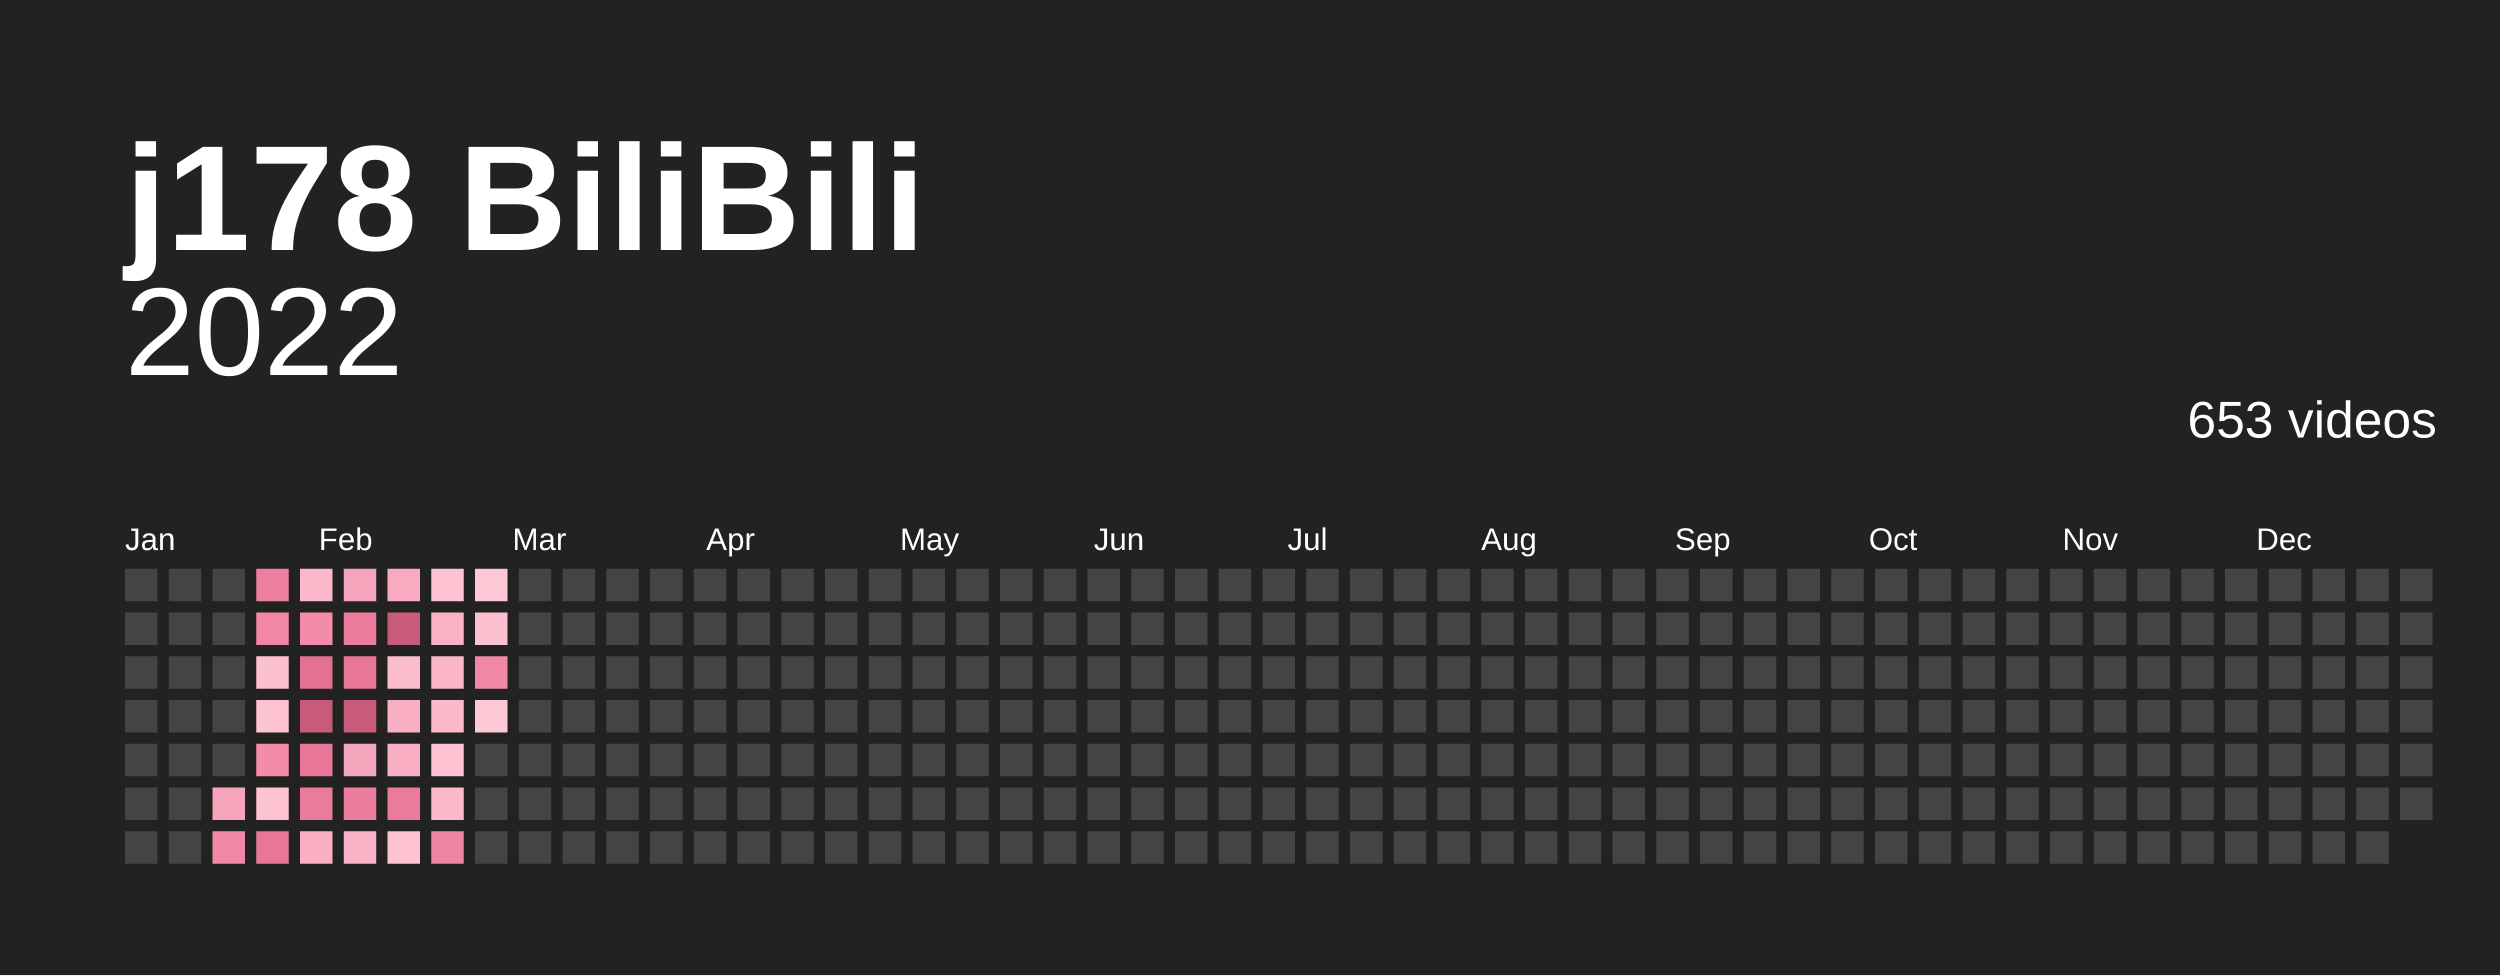
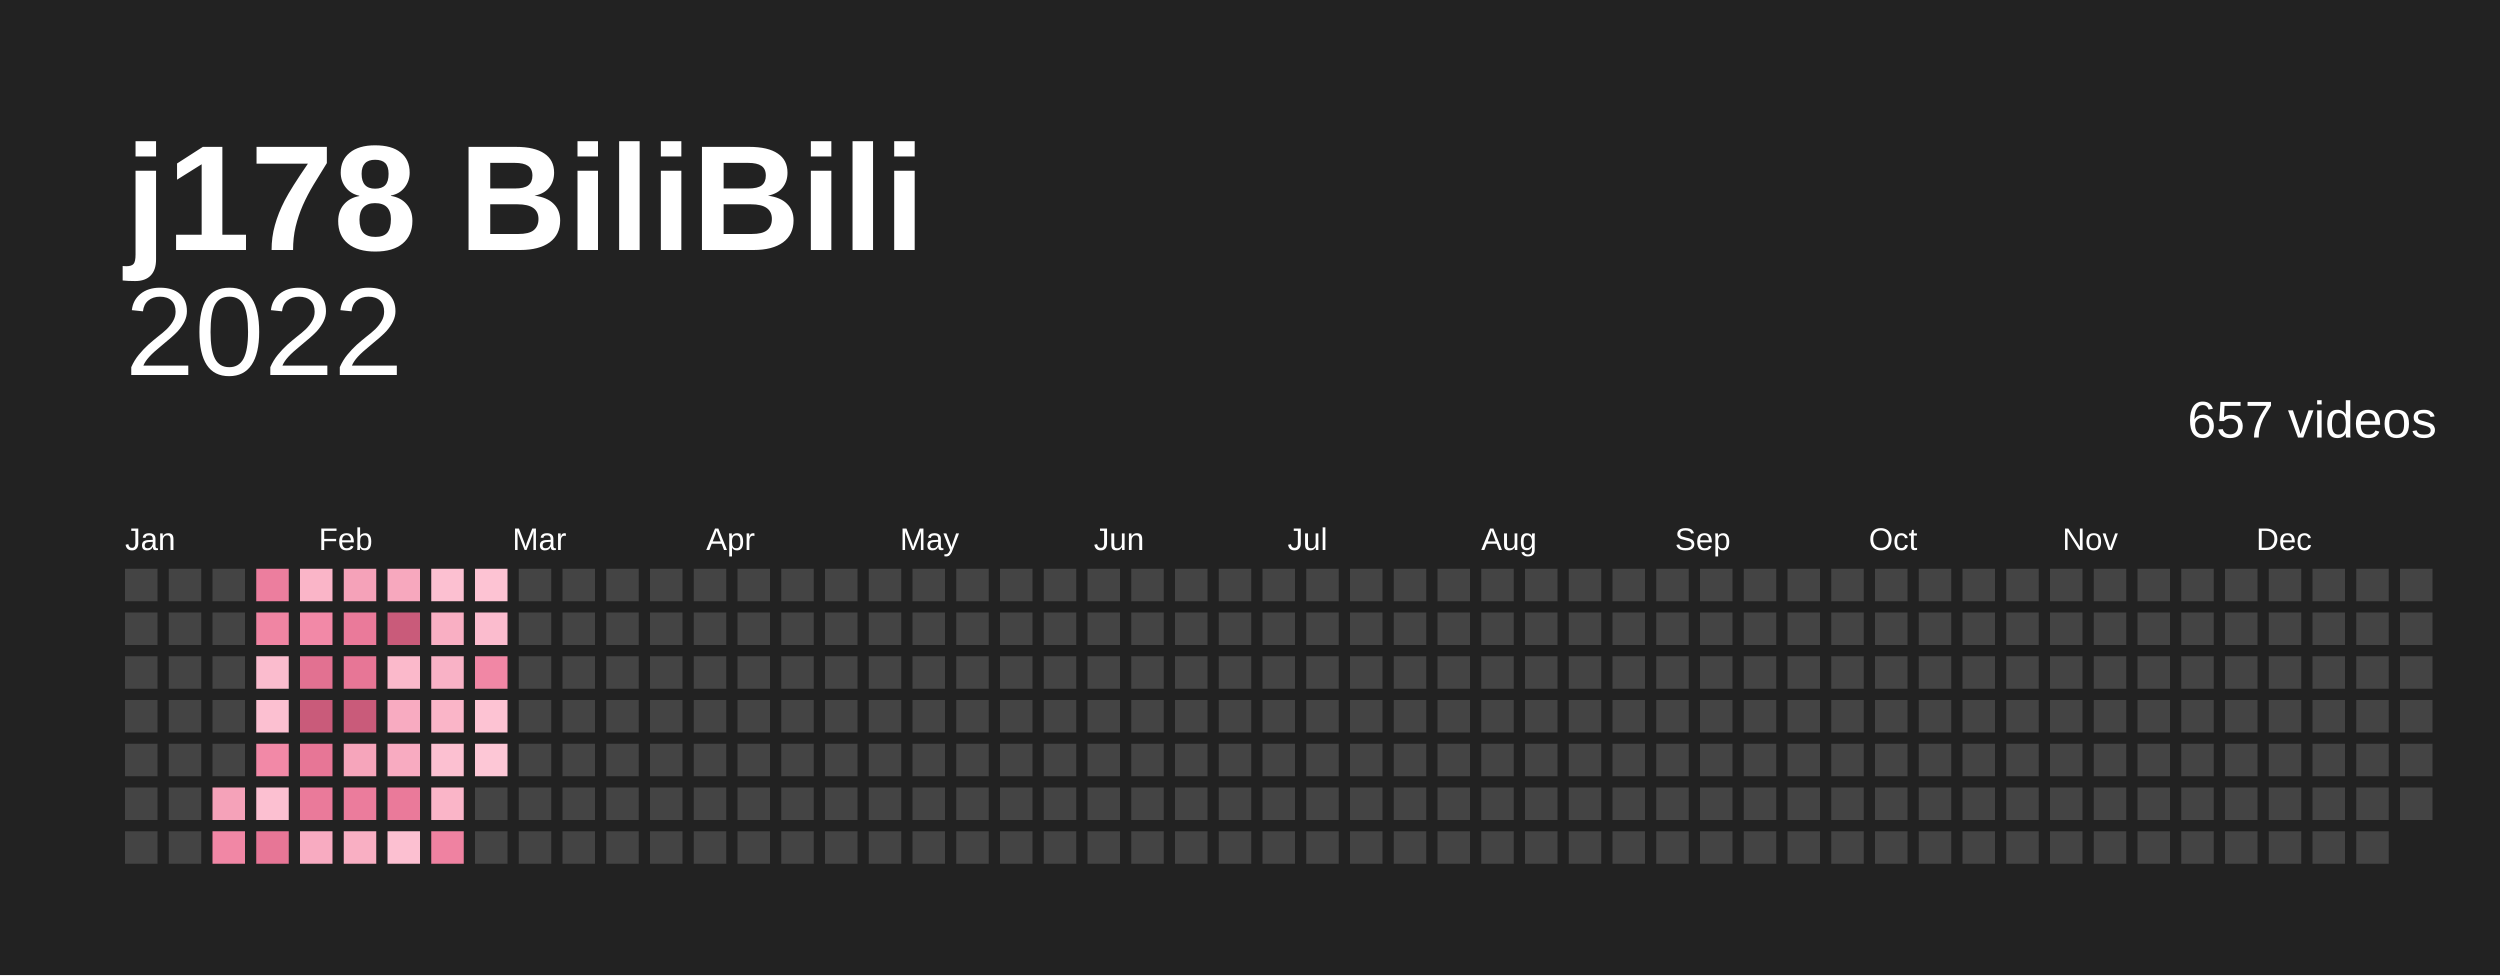
<svg xmlns="http://www.w3.org/2000/svg" baseProfile="full" height="78mm" version="1.1" viewBox="0,0,200,78" width="200mm">
  <defs />
  <rect fill="#222222" height="78" width="200" x="0" y="0" />
  <text fill="#ffffff" style="font-size:12px; font-family:Arial; font-weight:bold;" x="10" y="20">j178 BiliBili</text>
  <text alignment-baseline="hanging" fill="#ffffff" style="font-size:10.0px; font-family:Arial;" x="10" y="30">2022</text>
-   <text alignment-baseline="hanging" fill="#ffffff" style="font-size:4.125px; font-family:Arial;" x="175" y="35">653 videos</text>
+   <text alignment-baseline="hanging" fill="#ffffff" style="font-size:4.125px; font-family:Arial;" x="175" y="35">657 videos</text>
  <text fill="#ffffff" style="font-size:2.5px; font-family:Arial" x="10.0" y="44">Jan</text>
  <text fill="#ffffff" style="font-size:2.5px; font-family:Arial" x="25.5" y="44">Feb</text>
  <text fill="#ffffff" style="font-size:2.5px; font-family:Arial" x="41.0" y="44">Mar</text>
  <text fill="#ffffff" style="font-size:2.5px; font-family:Arial" x="56.5" y="44">Apr</text>
  <text fill="#ffffff" style="font-size:2.5px; font-family:Arial" x="72.0" y="44">May</text>
  <text fill="#ffffff" style="font-size:2.5px; font-family:Arial" x="87.5" y="44">Jun</text>
  <text fill="#ffffff" style="font-size:2.5px; font-family:Arial" x="103.0" y="44">Jul</text>
  <text fill="#ffffff" style="font-size:2.5px; font-family:Arial" x="118.5" y="44">Aug</text>
  <text fill="#ffffff" style="font-size:2.5px; font-family:Arial" x="134.0" y="44">Sep</text>
  <text fill="#ffffff" style="font-size:2.5px; font-family:Arial" x="149.5" y="44">Oct</text>
  <text fill="#ffffff" style="font-size:2.5px; font-family:Arial" x="165.0" y="44">Nov</text>
  <text fill="#ffffff" style="font-size:2.5px; font-family:Arial" x="180.5" y="44">Dec</text>
  <rect fill="#444444" height="2.6" width="2.6" x="10.0" y="45.5" />
  <rect fill="#444444" height="2.6" width="2.6" x="10.0" y="49.0" />
  <rect fill="#444444" height="2.6" width="2.6" x="10.0" y="52.5" />
  <rect fill="#444444" height="2.6" width="2.6" x="10.0" y="56.0" />
  <rect fill="#444444" height="2.6" width="2.6" x="10.0" y="59.5" />
  <rect fill="#444444" height="2.6" width="2.6" x="10.0" y="63.0" />
  <rect fill="#444444" height="2.6" width="2.6" x="10.0" y="66.5" />
  <rect fill="#444444" height="2.6" width="2.6" x="13.5" y="45.5" />
  <rect fill="#444444" height="2.6" width="2.6" x="13.5" y="49.0" />
  <rect fill="#444444" height="2.6" width="2.6" x="13.5" y="52.5" />
  <rect fill="#444444" height="2.6" width="2.6" x="13.5" y="56.0" />
  <rect fill="#444444" height="2.6" width="2.6" x="13.5" y="59.5" />
  <rect fill="#444444" height="2.6" width="2.6" x="13.5" y="63.0" />
  <rect fill="#444444" height="2.6" width="2.6" x="13.5" y="66.5" />
  <rect fill="#444444" height="2.6" width="2.6" x="17.0" y="45.5" />
  <rect fill="#444444" height="2.6" width="2.6" x="17.0" y="49.0" />
  <rect fill="#444444" height="2.6" width="2.6" x="17.0" y="52.5" />
  <rect fill="#444444" height="2.6" width="2.6" x="17.0" y="56.0" />
  <rect fill="#444444" height="2.6" width="2.6" x="17.0" y="59.5" />
-   <rect fill="#f6a4bb" height="2.6" width="2.6" x="17.0" y="63.0" />
-   <rect fill="#f288a7" height="2.6" width="2.6" x="17.0" y="66.5" />
-   <rect fill="#ed7f9f" height="2.6" width="2.6" x="20.5" y="45.5" />
-   <rect fill="#f186a5" height="2.6" width="2.6" x="20.5" y="49.0" />
-   <rect fill="#fcc0d0" height="2.6" width="2.6" x="20.5" y="52.5" />
-   <rect fill="#fdc3d3" height="2.6" width="2.6" x="20.5" y="56.0" />
-   <rect fill="#f38ba9" height="2.6" width="2.6" x="20.5" y="59.5" />
-   <rect fill="#fdc3d3" height="2.6" width="2.6" x="20.5" y="63.0" />
-   <rect fill="#e87797" height="2.6" width="2.6" x="20.5" y="66.5" />
-   <rect fill="#fbb8cb" height="2.6" width="2.6" x="24.0" y="45.5" />
-   <rect fill="#f38ba9" height="2.6" width="2.6" x="24.0" y="49.0" />
-   <rect fill="#e37192" height="2.6" width="2.6" x="24.0" y="52.5" />
+   <rect fill="#f5a2b9" height="2.6" width="2.6" x="17.0" y="63.0" />
+   <rect fill="#f187a5" height="2.6" width="2.6" x="17.0" y="66.5" />
+   <rect fill="#ec7e9e" height="2.6" width="2.6" x="20.5" y="45.5" />
+   <rect fill="#f085a3" height="2.6" width="2.6" x="20.5" y="49.0" />
+   <rect fill="#fbbcce" height="2.6" width="2.6" x="20.5" y="52.5" />
+   <rect fill="#fcc0d1" height="2.6" width="2.6" x="20.5" y="56.0" />
+   <rect fill="#f289a7" height="2.6" width="2.6" x="20.5" y="59.5" />
+   <rect fill="#fcc0d1" height="2.6" width="2.6" x="20.5" y="63.0" />
+   <rect fill="#e77696" height="2.6" width="2.6" x="20.5" y="66.5" />
+   <rect fill="#fab5c8" height="2.6" width="2.6" x="24.0" y="45.5" />
+   <rect fill="#f289a7" height="2.6" width="2.6" x="24.0" y="49.0" />
+   <rect fill="#e27191" height="2.6" width="2.6" x="24.0" y="52.5" />
  <rect fill="#c95b7a" height="2.6" width="2.6" x="24.0" y="56.0" />
-   <rect fill="#e87797" height="2.6" width="2.6" x="24.0" y="59.5" />
-   <rect fill="#ea7b9b" height="2.6" width="2.6" x="24.0" y="63.0" />
-   <rect fill="#f9aec3" height="2.6" width="2.6" x="24.0" y="66.5" />
-   <rect fill="#f6a4bb" height="2.6" width="2.6" x="27.5" y="45.5" />
-   <rect fill="#ea7b9b" height="2.6" width="2.6" x="27.5" y="49.0" />
-   <rect fill="#e87797" height="2.6" width="2.6" x="27.5" y="52.5" />
+   <rect fill="#e77696" height="2.6" width="2.6" x="24.0" y="59.5" />
+   <rect fill="#ea7a9a" height="2.6" width="2.6" x="24.0" y="63.0" />
+   <rect fill="#f8abc1" height="2.6" width="2.6" x="24.0" y="66.5" />
+   <rect fill="#f5a2b9" height="2.6" width="2.6" x="27.5" y="45.5" />
+   <rect fill="#ea7a9a" height="2.6" width="2.6" x="27.5" y="49.0" />
+   <rect fill="#e77696" height="2.6" width="2.6" x="27.5" y="52.5" />
  <rect fill="#c95b7a" height="2.6" width="2.6" x="27.5" y="56.0" />
-   <rect fill="#f7a7bd" height="2.6" width="2.6" x="27.5" y="59.5" />
-   <rect fill="#ec7d9d" height="2.6" width="2.6" x="27.5" y="63.0" />
-   <rect fill="#f9b1c5" height="2.6" width="2.6" x="27.5" y="66.5" />
-   <rect fill="#f8abc0" height="2.6" width="2.6" x="31.0" y="45.5" />
+   <rect fill="#f6a5bb" height="2.6" width="2.6" x="27.5" y="59.5" />
+   <rect fill="#eb7c9c" height="2.6" width="2.6" x="27.5" y="63.0" />
+   <rect fill="#f9afc3" height="2.6" width="2.6" x="27.5" y="66.5" />
+   <rect fill="#f7a8be" height="2.6" width="2.6" x="31.0" y="45.5" />
  <rect fill="#c95b7a" height="2.6" width="2.6" x="31.0" y="49.0" />
-   <rect fill="#fbbcce" height="2.6" width="2.6" x="31.0" y="52.5" />
-   <rect fill="#f9aec3" height="2.6" width="2.6" x="31.0" y="56.0" />
-   <rect fill="#f9aec3" height="2.6" width="2.6" x="31.0" y="59.5" />
-   <rect fill="#ea7b9b" height="2.6" width="2.6" x="31.0" y="63.0" />
-   <rect fill="#fdc3d3" height="2.6" width="2.6" x="31.0" y="66.5" />
-   <rect fill="#fdc3d3" height="2.6" width="2.6" x="34.5" y="45.5" />
-   <rect fill="#f9b1c5" height="2.6" width="2.6" x="34.5" y="49.0" />
-   <rect fill="#fab5c8" height="2.6" width="2.6" x="34.5" y="52.5" />
-   <rect fill="#fbb8cb" height="2.6" width="2.6" x="34.5" y="56.0" />
-   <rect fill="#fdc3d3" height="2.6" width="2.6" x="34.5" y="59.5" />
-   <rect fill="#fbb8cb" height="2.6" width="2.6" x="34.5" y="63.0" />
-   <rect fill="#f084a3" height="2.6" width="2.6" x="34.5" y="66.5" />
-   <rect fill="#fdc7d6" height="2.6" width="2.6" x="38.0" y="45.5" />
-   <rect fill="#fcc0d0" height="2.6" width="2.6" x="38.0" y="49.0" />
-   <rect fill="#f288a7" height="2.6" width="2.6" x="38.0" y="52.5" />
-   <rect fill="#fdc7d6" height="2.6" width="2.6" x="38.0" y="56.0" />
-   <rect fill="#444444" height="2.6" width="2.6" x="38.0" y="59.5" />
+   <rect fill="#fbb9cb" height="2.6" width="2.6" x="31.0" y="52.5" />
+   <rect fill="#f8abc1" height="2.6" width="2.6" x="31.0" y="56.0" />
+   <rect fill="#f8abc1" height="2.6" width="2.6" x="31.0" y="59.5" />
+   <rect fill="#ea7a9a" height="2.6" width="2.6" x="31.0" y="63.0" />
+   <rect fill="#fcc0d1" height="2.6" width="2.6" x="31.0" y="66.5" />
+   <rect fill="#fcc0d1" height="2.6" width="2.6" x="34.5" y="45.5" />
+   <rect fill="#f9afc3" height="2.6" width="2.6" x="34.5" y="49.0" />
+   <rect fill="#f9b2c6" height="2.6" width="2.6" x="34.5" y="52.5" />
+   <rect fill="#fab5c8" height="2.6" width="2.6" x="34.5" y="56.0" />
+   <rect fill="#fcc0d1" height="2.6" width="2.6" x="34.5" y="59.5" />
+   <rect fill="#fab5c8" height="2.6" width="2.6" x="34.5" y="63.0" />
+   <rect fill="#ef82a1" height="2.6" width="2.6" x="34.5" y="66.5" />
+   <rect fill="#fdc3d3" height="2.6" width="2.6" x="38.0" y="45.5" />
+   <rect fill="#fbbcce" height="2.6" width="2.6" x="38.0" y="49.0" />
+   <rect fill="#f187a5" height="2.6" width="2.6" x="38.0" y="52.5" />
+   <rect fill="#fdc3d3" height="2.6" width="2.6" x="38.0" y="56.0" />
+   <rect fill="#fdc7d6" height="2.6" width="2.6" x="38.0" y="59.5" />
  <rect fill="#444444" height="2.6" width="2.6" x="38.0" y="63.0" />
  <rect fill="#444444" height="2.6" width="2.6" x="38.0" y="66.5" />
  <rect fill="#444444" height="2.6" width="2.6" x="41.5" y="45.5" />
  <rect fill="#444444" height="2.6" width="2.6" x="41.5" y="49.0" />
  <rect fill="#444444" height="2.6" width="2.6" x="41.5" y="52.5" />
  <rect fill="#444444" height="2.6" width="2.6" x="41.5" y="56.0" />
  <rect fill="#444444" height="2.6" width="2.6" x="41.5" y="59.5" />
  <rect fill="#444444" height="2.6" width="2.6" x="41.5" y="63.0" />
  <rect fill="#444444" height="2.6" width="2.6" x="41.5" y="66.5" />
  <rect fill="#444444" height="2.6" width="2.6" x="45.0" y="45.5" />
  <rect fill="#444444" height="2.6" width="2.6" x="45.0" y="49.0" />
  <rect fill="#444444" height="2.6" width="2.6" x="45.0" y="52.5" />
  <rect fill="#444444" height="2.6" width="2.6" x="45.0" y="56.0" />
  <rect fill="#444444" height="2.6" width="2.6" x="45.0" y="59.5" />
  <rect fill="#444444" height="2.6" width="2.6" x="45.0" y="63.0" />
  <rect fill="#444444" height="2.6" width="2.6" x="45.0" y="66.5" />
  <rect fill="#444444" height="2.6" width="2.6" x="48.5" y="45.5" />
  <rect fill="#444444" height="2.6" width="2.6" x="48.5" y="49.0" />
  <rect fill="#444444" height="2.6" width="2.6" x="48.5" y="52.5" />
  <rect fill="#444444" height="2.6" width="2.6" x="48.5" y="56.0" />
  <rect fill="#444444" height="2.6" width="2.6" x="48.5" y="59.5" />
  <rect fill="#444444" height="2.6" width="2.6" x="48.5" y="63.0" />
  <rect fill="#444444" height="2.6" width="2.6" x="48.5" y="66.5" />
  <rect fill="#444444" height="2.6" width="2.6" x="52.0" y="45.5" />
  <rect fill="#444444" height="2.6" width="2.6" x="52.0" y="49.0" />
  <rect fill="#444444" height="2.6" width="2.6" x="52.0" y="52.5" />
  <rect fill="#444444" height="2.6" width="2.6" x="52.0" y="56.0" />
  <rect fill="#444444" height="2.6" width="2.6" x="52.0" y="59.5" />
  <rect fill="#444444" height="2.6" width="2.6" x="52.0" y="63.0" />
  <rect fill="#444444" height="2.6" width="2.6" x="52.0" y="66.5" />
  <rect fill="#444444" height="2.6" width="2.6" x="55.5" y="45.5" />
  <rect fill="#444444" height="2.6" width="2.6" x="55.5" y="49.0" />
  <rect fill="#444444" height="2.6" width="2.6" x="55.5" y="52.5" />
  <rect fill="#444444" height="2.6" width="2.6" x="55.5" y="56.0" />
  <rect fill="#444444" height="2.6" width="2.6" x="55.5" y="59.5" />
  <rect fill="#444444" height="2.6" width="2.6" x="55.5" y="63.0" />
  <rect fill="#444444" height="2.6" width="2.6" x="55.5" y="66.5" />
  <rect fill="#444444" height="2.6" width="2.6" x="59.0" y="45.5" />
  <rect fill="#444444" height="2.6" width="2.6" x="59.0" y="49.0" />
  <rect fill="#444444" height="2.6" width="2.6" x="59.0" y="52.5" />
  <rect fill="#444444" height="2.6" width="2.6" x="59.0" y="56.0" />
  <rect fill="#444444" height="2.6" width="2.6" x="59.0" y="59.5" />
  <rect fill="#444444" height="2.6" width="2.6" x="59.0" y="63.0" />
  <rect fill="#444444" height="2.6" width="2.6" x="59.0" y="66.5" />
  <rect fill="#444444" height="2.6" width="2.6" x="62.5" y="45.5" />
  <rect fill="#444444" height="2.6" width="2.6" x="62.5" y="49.0" />
  <rect fill="#444444" height="2.6" width="2.6" x="62.5" y="52.5" />
  <rect fill="#444444" height="2.6" width="2.6" x="62.5" y="56.0" />
  <rect fill="#444444" height="2.6" width="2.6" x="62.5" y="59.5" />
  <rect fill="#444444" height="2.6" width="2.6" x="62.5" y="63.0" />
  <rect fill="#444444" height="2.6" width="2.6" x="62.5" y="66.5" />
  <rect fill="#444444" height="2.6" width="2.6" x="66.0" y="45.5" />
  <rect fill="#444444" height="2.6" width="2.6" x="66.0" y="49.0" />
  <rect fill="#444444" height="2.6" width="2.6" x="66.0" y="52.5" />
  <rect fill="#444444" height="2.6" width="2.6" x="66.0" y="56.0" />
  <rect fill="#444444" height="2.6" width="2.6" x="66.0" y="59.5" />
  <rect fill="#444444" height="2.6" width="2.6" x="66.0" y="63.0" />
  <rect fill="#444444" height="2.6" width="2.6" x="66.0" y="66.5" />
  <rect fill="#444444" height="2.6" width="2.6" x="69.5" y="45.5" />
  <rect fill="#444444" height="2.6" width="2.6" x="69.5" y="49.0" />
  <rect fill="#444444" height="2.6" width="2.6" x="69.5" y="52.5" />
  <rect fill="#444444" height="2.6" width="2.6" x="69.5" y="56.0" />
  <rect fill="#444444" height="2.6" width="2.6" x="69.5" y="59.5" />
  <rect fill="#444444" height="2.6" width="2.6" x="69.5" y="63.0" />
  <rect fill="#444444" height="2.6" width="2.6" x="69.5" y="66.5" />
  <rect fill="#444444" height="2.6" width="2.6" x="73.0" y="45.5" />
  <rect fill="#444444" height="2.6" width="2.6" x="73.0" y="49.0" />
  <rect fill="#444444" height="2.6" width="2.6" x="73.0" y="52.5" />
  <rect fill="#444444" height="2.6" width="2.6" x="73.0" y="56.0" />
  <rect fill="#444444" height="2.6" width="2.6" x="73.0" y="59.5" />
  <rect fill="#444444" height="2.6" width="2.6" x="73.0" y="63.0" />
  <rect fill="#444444" height="2.6" width="2.6" x="73.0" y="66.5" />
  <rect fill="#444444" height="2.6" width="2.6" x="76.5" y="45.5" />
  <rect fill="#444444" height="2.6" width="2.6" x="76.5" y="49.0" />
  <rect fill="#444444" height="2.6" width="2.6" x="76.5" y="52.5" />
  <rect fill="#444444" height="2.6" width="2.6" x="76.5" y="56.0" />
  <rect fill="#444444" height="2.6" width="2.6" x="76.5" y="59.5" />
  <rect fill="#444444" height="2.6" width="2.6" x="76.5" y="63.0" />
  <rect fill="#444444" height="2.6" width="2.6" x="76.5" y="66.5" />
  <rect fill="#444444" height="2.6" width="2.6" x="80.0" y="45.5" />
  <rect fill="#444444" height="2.6" width="2.6" x="80.0" y="49.0" />
  <rect fill="#444444" height="2.6" width="2.6" x="80.0" y="52.5" />
  <rect fill="#444444" height="2.6" width="2.6" x="80.0" y="56.0" />
  <rect fill="#444444" height="2.6" width="2.6" x="80.0" y="59.5" />
  <rect fill="#444444" height="2.6" width="2.6" x="80.0" y="63.0" />
  <rect fill="#444444" height="2.6" width="2.6" x="80.0" y="66.5" />
  <rect fill="#444444" height="2.6" width="2.6" x="83.5" y="45.5" />
  <rect fill="#444444" height="2.6" width="2.6" x="83.5" y="49.0" />
  <rect fill="#444444" height="2.6" width="2.6" x="83.5" y="52.5" />
  <rect fill="#444444" height="2.6" width="2.6" x="83.5" y="56.0" />
  <rect fill="#444444" height="2.6" width="2.6" x="83.5" y="59.5" />
  <rect fill="#444444" height="2.6" width="2.6" x="83.5" y="63.0" />
  <rect fill="#444444" height="2.6" width="2.6" x="83.5" y="66.5" />
  <rect fill="#444444" height="2.6" width="2.6" x="87.0" y="45.5" />
  <rect fill="#444444" height="2.6" width="2.6" x="87.0" y="49.0" />
  <rect fill="#444444" height="2.6" width="2.6" x="87.0" y="52.5" />
  <rect fill="#444444" height="2.6" width="2.6" x="87.0" y="56.0" />
  <rect fill="#444444" height="2.6" width="2.6" x="87.0" y="59.5" />
  <rect fill="#444444" height="2.6" width="2.6" x="87.0" y="63.0" />
  <rect fill="#444444" height="2.6" width="2.6" x="87.0" y="66.5" />
  <rect fill="#444444" height="2.6" width="2.6" x="90.5" y="45.5" />
  <rect fill="#444444" height="2.6" width="2.6" x="90.5" y="49.0" />
  <rect fill="#444444" height="2.6" width="2.6" x="90.5" y="52.5" />
  <rect fill="#444444" height="2.6" width="2.6" x="90.5" y="56.0" />
  <rect fill="#444444" height="2.6" width="2.6" x="90.5" y="59.5" />
  <rect fill="#444444" height="2.6" width="2.6" x="90.5" y="63.0" />
  <rect fill="#444444" height="2.6" width="2.6" x="90.5" y="66.5" />
  <rect fill="#444444" height="2.6" width="2.6" x="94.0" y="45.5" />
  <rect fill="#444444" height="2.6" width="2.6" x="94.0" y="49.0" />
  <rect fill="#444444" height="2.6" width="2.6" x="94.0" y="52.5" />
  <rect fill="#444444" height="2.6" width="2.6" x="94.0" y="56.0" />
  <rect fill="#444444" height="2.6" width="2.6" x="94.0" y="59.5" />
  <rect fill="#444444" height="2.6" width="2.6" x="94.0" y="63.0" />
  <rect fill="#444444" height="2.6" width="2.6" x="94.0" y="66.5" />
  <rect fill="#444444" height="2.6" width="2.6" x="97.5" y="45.5" />
  <rect fill="#444444" height="2.6" width="2.6" x="97.5" y="49.0" />
  <rect fill="#444444" height="2.6" width="2.6" x="97.5" y="52.5" />
  <rect fill="#444444" height="2.6" width="2.6" x="97.5" y="56.0" />
  <rect fill="#444444" height="2.6" width="2.6" x="97.5" y="59.5" />
  <rect fill="#444444" height="2.6" width="2.6" x="97.5" y="63.0" />
  <rect fill="#444444" height="2.6" width="2.6" x="97.5" y="66.5" />
  <rect fill="#444444" height="2.6" width="2.6" x="101.0" y="45.5" />
  <rect fill="#444444" height="2.6" width="2.6" x="101.0" y="49.0" />
  <rect fill="#444444" height="2.6" width="2.6" x="101.0" y="52.5" />
  <rect fill="#444444" height="2.6" width="2.6" x="101.0" y="56.0" />
  <rect fill="#444444" height="2.6" width="2.6" x="101.0" y="59.5" />
  <rect fill="#444444" height="2.6" width="2.6" x="101.0" y="63.0" />
  <rect fill="#444444" height="2.6" width="2.6" x="101.0" y="66.5" />
  <rect fill="#444444" height="2.6" width="2.6" x="104.5" y="45.5" />
  <rect fill="#444444" height="2.6" width="2.6" x="104.5" y="49.0" />
  <rect fill="#444444" height="2.6" width="2.6" x="104.5" y="52.5" />
  <rect fill="#444444" height="2.6" width="2.6" x="104.5" y="56.0" />
  <rect fill="#444444" height="2.6" width="2.6" x="104.5" y="59.5" />
  <rect fill="#444444" height="2.6" width="2.6" x="104.5" y="63.0" />
  <rect fill="#444444" height="2.6" width="2.6" x="104.5" y="66.5" />
  <rect fill="#444444" height="2.6" width="2.6" x="108.0" y="45.5" />
  <rect fill="#444444" height="2.6" width="2.6" x="108.0" y="49.0" />
  <rect fill="#444444" height="2.6" width="2.6" x="108.0" y="52.5" />
  <rect fill="#444444" height="2.6" width="2.6" x="108.0" y="56.0" />
  <rect fill="#444444" height="2.6" width="2.6" x="108.0" y="59.5" />
  <rect fill="#444444" height="2.6" width="2.6" x="108.0" y="63.0" />
  <rect fill="#444444" height="2.6" width="2.6" x="108.0" y="66.5" />
  <rect fill="#444444" height="2.6" width="2.6" x="111.5" y="45.5" />
  <rect fill="#444444" height="2.6" width="2.6" x="111.5" y="49.0" />
  <rect fill="#444444" height="2.6" width="2.6" x="111.5" y="52.5" />
  <rect fill="#444444" height="2.6" width="2.6" x="111.5" y="56.0" />
  <rect fill="#444444" height="2.6" width="2.6" x="111.5" y="59.5" />
  <rect fill="#444444" height="2.6" width="2.6" x="111.5" y="63.0" />
  <rect fill="#444444" height="2.6" width="2.6" x="111.5" y="66.5" />
  <rect fill="#444444" height="2.6" width="2.6" x="115.0" y="45.5" />
  <rect fill="#444444" height="2.6" width="2.6" x="115.0" y="49.0" />
  <rect fill="#444444" height="2.6" width="2.6" x="115.0" y="52.5" />
  <rect fill="#444444" height="2.6" width="2.6" x="115.0" y="56.0" />
  <rect fill="#444444" height="2.6" width="2.6" x="115.0" y="59.5" />
  <rect fill="#444444" height="2.6" width="2.6" x="115.0" y="63.0" />
  <rect fill="#444444" height="2.6" width="2.6" x="115.0" y="66.5" />
  <rect fill="#444444" height="2.6" width="2.6" x="118.5" y="45.5" />
  <rect fill="#444444" height="2.6" width="2.6" x="118.5" y="49.0" />
  <rect fill="#444444" height="2.6" width="2.6" x="118.5" y="52.5" />
  <rect fill="#444444" height="2.6" width="2.6" x="118.5" y="56.0" />
  <rect fill="#444444" height="2.6" width="2.6" x="118.5" y="59.5" />
  <rect fill="#444444" height="2.6" width="2.6" x="118.5" y="63.0" />
  <rect fill="#444444" height="2.6" width="2.6" x="118.5" y="66.5" />
  <rect fill="#444444" height="2.6" width="2.6" x="122.0" y="45.5" />
  <rect fill="#444444" height="2.6" width="2.6" x="122.0" y="49.0" />
  <rect fill="#444444" height="2.6" width="2.6" x="122.0" y="52.5" />
  <rect fill="#444444" height="2.6" width="2.6" x="122.0" y="56.0" />
  <rect fill="#444444" height="2.6" width="2.6" x="122.0" y="59.5" />
  <rect fill="#444444" height="2.6" width="2.6" x="122.0" y="63.0" />
  <rect fill="#444444" height="2.6" width="2.6" x="122.0" y="66.5" />
  <rect fill="#444444" height="2.6" width="2.6" x="125.5" y="45.5" />
  <rect fill="#444444" height="2.6" width="2.6" x="125.5" y="49.0" />
  <rect fill="#444444" height="2.6" width="2.6" x="125.5" y="52.5" />
  <rect fill="#444444" height="2.6" width="2.6" x="125.5" y="56.0" />
  <rect fill="#444444" height="2.6" width="2.6" x="125.5" y="59.5" />
  <rect fill="#444444" height="2.6" width="2.6" x="125.5" y="63.0" />
  <rect fill="#444444" height="2.6" width="2.6" x="125.5" y="66.5" />
  <rect fill="#444444" height="2.6" width="2.6" x="129.0" y="45.5" />
  <rect fill="#444444" height="2.6" width="2.6" x="129.0" y="49.0" />
  <rect fill="#444444" height="2.6" width="2.6" x="129.0" y="52.5" />
  <rect fill="#444444" height="2.6" width="2.6" x="129.0" y="56.0" />
  <rect fill="#444444" height="2.6" width="2.6" x="129.0" y="59.5" />
  <rect fill="#444444" height="2.6" width="2.6" x="129.0" y="63.0" />
  <rect fill="#444444" height="2.6" width="2.6" x="129.0" y="66.5" />
  <rect fill="#444444" height="2.6" width="2.6" x="132.5" y="45.5" />
  <rect fill="#444444" height="2.6" width="2.6" x="132.5" y="49.0" />
  <rect fill="#444444" height="2.6" width="2.6" x="132.5" y="52.5" />
  <rect fill="#444444" height="2.6" width="2.6" x="132.5" y="56.0" />
  <rect fill="#444444" height="2.6" width="2.6" x="132.5" y="59.5" />
  <rect fill="#444444" height="2.6" width="2.6" x="132.5" y="63.0" />
  <rect fill="#444444" height="2.6" width="2.6" x="132.5" y="66.5" />
  <rect fill="#444444" height="2.6" width="2.6" x="136.0" y="45.5" />
  <rect fill="#444444" height="2.6" width="2.6" x="136.0" y="49.0" />
  <rect fill="#444444" height="2.6" width="2.6" x="136.0" y="52.5" />
  <rect fill="#444444" height="2.6" width="2.6" x="136.0" y="56.0" />
  <rect fill="#444444" height="2.6" width="2.6" x="136.0" y="59.5" />
  <rect fill="#444444" height="2.6" width="2.6" x="136.0" y="63.0" />
  <rect fill="#444444" height="2.6" width="2.6" x="136.0" y="66.5" />
  <rect fill="#444444" height="2.6" width="2.6" x="139.5" y="45.5" />
  <rect fill="#444444" height="2.6" width="2.6" x="139.5" y="49.0" />
  <rect fill="#444444" height="2.6" width="2.6" x="139.5" y="52.5" />
  <rect fill="#444444" height="2.6" width="2.6" x="139.5" y="56.0" />
  <rect fill="#444444" height="2.6" width="2.6" x="139.5" y="59.5" />
  <rect fill="#444444" height="2.6" width="2.6" x="139.5" y="63.0" />
  <rect fill="#444444" height="2.6" width="2.6" x="139.5" y="66.5" />
  <rect fill="#444444" height="2.6" width="2.6" x="143.0" y="45.5" />
  <rect fill="#444444" height="2.6" width="2.6" x="143.0" y="49.0" />
  <rect fill="#444444" height="2.6" width="2.6" x="143.0" y="52.5" />
  <rect fill="#444444" height="2.6" width="2.6" x="143.0" y="56.0" />
  <rect fill="#444444" height="2.6" width="2.6" x="143.0" y="59.5" />
  <rect fill="#444444" height="2.6" width="2.6" x="143.0" y="63.0" />
  <rect fill="#444444" height="2.6" width="2.6" x="143.0" y="66.5" />
  <rect fill="#444444" height="2.6" width="2.6" x="146.5" y="45.5" />
  <rect fill="#444444" height="2.6" width="2.6" x="146.5" y="49.0" />
  <rect fill="#444444" height="2.6" width="2.6" x="146.5" y="52.5" />
  <rect fill="#444444" height="2.6" width="2.6" x="146.5" y="56.0" />
  <rect fill="#444444" height="2.6" width="2.6" x="146.5" y="59.5" />
  <rect fill="#444444" height="2.6" width="2.6" x="146.5" y="63.0" />
  <rect fill="#444444" height="2.6" width="2.6" x="146.5" y="66.5" />
  <rect fill="#444444" height="2.6" width="2.6" x="150.0" y="45.5" />
  <rect fill="#444444" height="2.6" width="2.6" x="150.0" y="49.0" />
  <rect fill="#444444" height="2.6" width="2.6" x="150.0" y="52.5" />
  <rect fill="#444444" height="2.6" width="2.6" x="150.0" y="56.0" />
  <rect fill="#444444" height="2.6" width="2.6" x="150.0" y="59.5" />
  <rect fill="#444444" height="2.6" width="2.6" x="150.0" y="63.0" />
  <rect fill="#444444" height="2.6" width="2.6" x="150.0" y="66.5" />
  <rect fill="#444444" height="2.6" width="2.6" x="153.5" y="45.5" />
  <rect fill="#444444" height="2.6" width="2.6" x="153.5" y="49.0" />
  <rect fill="#444444" height="2.6" width="2.6" x="153.5" y="52.5" />
  <rect fill="#444444" height="2.6" width="2.6" x="153.5" y="56.0" />
  <rect fill="#444444" height="2.6" width="2.6" x="153.5" y="59.5" />
  <rect fill="#444444" height="2.6" width="2.6" x="153.5" y="63.0" />
  <rect fill="#444444" height="2.6" width="2.6" x="153.5" y="66.5" />
  <rect fill="#444444" height="2.6" width="2.6" x="157.0" y="45.5" />
  <rect fill="#444444" height="2.6" width="2.6" x="157.0" y="49.0" />
  <rect fill="#444444" height="2.6" width="2.6" x="157.0" y="52.5" />
  <rect fill="#444444" height="2.6" width="2.6" x="157.0" y="56.0" />
  <rect fill="#444444" height="2.6" width="2.6" x="157.0" y="59.5" />
  <rect fill="#444444" height="2.6" width="2.6" x="157.0" y="63.0" />
  <rect fill="#444444" height="2.6" width="2.6" x="157.0" y="66.5" />
  <rect fill="#444444" height="2.6" width="2.6" x="160.5" y="45.5" />
  <rect fill="#444444" height="2.6" width="2.6" x="160.5" y="49.0" />
  <rect fill="#444444" height="2.6" width="2.6" x="160.5" y="52.5" />
  <rect fill="#444444" height="2.6" width="2.6" x="160.5" y="56.0" />
  <rect fill="#444444" height="2.6" width="2.6" x="160.5" y="59.5" />
  <rect fill="#444444" height="2.6" width="2.6" x="160.5" y="63.0" />
  <rect fill="#444444" height="2.6" width="2.6" x="160.5" y="66.5" />
  <rect fill="#444444" height="2.6" width="2.6" x="164.0" y="45.5" />
  <rect fill="#444444" height="2.6" width="2.6" x="164.0" y="49.0" />
  <rect fill="#444444" height="2.6" width="2.6" x="164.0" y="52.5" />
  <rect fill="#444444" height="2.6" width="2.6" x="164.0" y="56.0" />
  <rect fill="#444444" height="2.6" width="2.6" x="164.0" y="59.5" />
  <rect fill="#444444" height="2.6" width="2.6" x="164.0" y="63.0" />
  <rect fill="#444444" height="2.6" width="2.6" x="164.0" y="66.5" />
  <rect fill="#444444" height="2.6" width="2.6" x="167.5" y="45.5" />
  <rect fill="#444444" height="2.6" width="2.6" x="167.5" y="49.0" />
  <rect fill="#444444" height="2.6" width="2.6" x="167.5" y="52.5" />
  <rect fill="#444444" height="2.6" width="2.6" x="167.5" y="56.0" />
  <rect fill="#444444" height="2.6" width="2.6" x="167.5" y="59.5" />
  <rect fill="#444444" height="2.6" width="2.6" x="167.5" y="63.0" />
  <rect fill="#444444" height="2.6" width="2.6" x="167.5" y="66.5" />
  <rect fill="#444444" height="2.6" width="2.6" x="171.0" y="45.5" />
  <rect fill="#444444" height="2.6" width="2.6" x="171.0" y="49.0" />
  <rect fill="#444444" height="2.6" width="2.6" x="171.0" y="52.5" />
  <rect fill="#444444" height="2.6" width="2.6" x="171.0" y="56.0" />
  <rect fill="#444444" height="2.6" width="2.6" x="171.0" y="59.5" />
  <rect fill="#444444" height="2.6" width="2.6" x="171.0" y="63.0" />
  <rect fill="#444444" height="2.6" width="2.6" x="171.0" y="66.5" />
  <rect fill="#444444" height="2.6" width="2.6" x="174.5" y="45.5" />
  <rect fill="#444444" height="2.6" width="2.6" x="174.5" y="49.0" />
  <rect fill="#444444" height="2.6" width="2.6" x="174.5" y="52.5" />
  <rect fill="#444444" height="2.6" width="2.6" x="174.5" y="56.0" />
  <rect fill="#444444" height="2.6" width="2.6" x="174.5" y="59.5" />
  <rect fill="#444444" height="2.6" width="2.6" x="174.5" y="63.0" />
  <rect fill="#444444" height="2.6" width="2.6" x="174.5" y="66.5" />
  <rect fill="#444444" height="2.6" width="2.6" x="178.0" y="45.5" />
  <rect fill="#444444" height="2.6" width="2.6" x="178.0" y="49.0" />
  <rect fill="#444444" height="2.6" width="2.6" x="178.0" y="52.5" />
  <rect fill="#444444" height="2.6" width="2.6" x="178.0" y="56.0" />
  <rect fill="#444444" height="2.6" width="2.6" x="178.0" y="59.5" />
  <rect fill="#444444" height="2.6" width="2.6" x="178.0" y="63.0" />
  <rect fill="#444444" height="2.6" width="2.6" x="178.0" y="66.5" />
  <rect fill="#444444" height="2.6" width="2.6" x="181.5" y="45.5" />
  <rect fill="#444444" height="2.6" width="2.6" x="181.5" y="49.0" />
  <rect fill="#444444" height="2.6" width="2.6" x="181.5" y="52.5" />
  <rect fill="#444444" height="2.6" width="2.6" x="181.5" y="56.0" />
  <rect fill="#444444" height="2.6" width="2.6" x="181.5" y="59.5" />
  <rect fill="#444444" height="2.6" width="2.6" x="181.5" y="63.0" />
  <rect fill="#444444" height="2.6" width="2.6" x="181.5" y="66.5" />
  <rect fill="#444444" height="2.6" width="2.6" x="185.0" y="45.5" />
  <rect fill="#444444" height="2.6" width="2.6" x="185.0" y="49.0" />
  <rect fill="#444444" height="2.6" width="2.6" x="185.0" y="52.5" />
  <rect fill="#444444" height="2.6" width="2.6" x="185.0" y="56.0" />
  <rect fill="#444444" height="2.6" width="2.6" x="185.0" y="59.5" />
  <rect fill="#444444" height="2.6" width="2.6" x="185.0" y="63.0" />
  <rect fill="#444444" height="2.6" width="2.6" x="185.0" y="66.5" />
  <rect fill="#444444" height="2.6" width="2.6" x="188.5" y="45.5" />
  <rect fill="#444444" height="2.6" width="2.6" x="188.5" y="49.0" />
  <rect fill="#444444" height="2.6" width="2.6" x="188.5" y="52.5" />
  <rect fill="#444444" height="2.6" width="2.6" x="188.5" y="56.0" />
  <rect fill="#444444" height="2.6" width="2.6" x="188.5" y="59.5" />
  <rect fill="#444444" height="2.6" width="2.6" x="188.5" y="63.0" />
  <rect fill="#444444" height="2.6" width="2.6" x="188.5" y="66.5" />
  <rect fill="#444444" height="2.6" width="2.6" x="192.0" y="45.5" />
  <rect fill="#444444" height="2.6" width="2.6" x="192.0" y="49.0" />
  <rect fill="#444444" height="2.6" width="2.6" x="192.0" y="52.5" />
  <rect fill="#444444" height="2.6" width="2.6" x="192.0" y="56.0" />
  <rect fill="#444444" height="2.6" width="2.6" x="192.0" y="59.5" />
  <rect fill="#444444" height="2.6" width="2.6" x="192.0" y="63.0" />
</svg>
